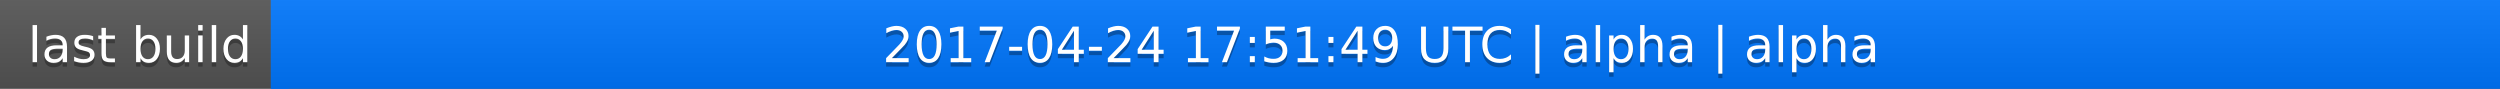
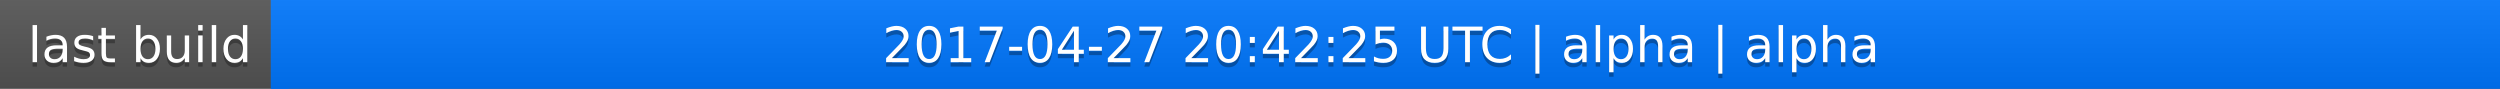
<svg xmlns="http://www.w3.org/2000/svg" width="563" height="20">
  <linearGradient id="a" x2="0" y2="100%">
    <stop offset="0" stop-color="#bbb" stop-opacity=".1" />
    <stop offset="1" stop-opacity=".1" />
  </linearGradient>
  <rect rx="0" width="563" height="20" fill="#555" />
  <rect rx="0" x="61" width="502" height="20" fill="#07f" />
  <path fill="#07f" d="M61 0h4v20h-4z" />
  <rect rx="0" width="563" height="20" fill="url(#a)" />
  <g fill="#fff" text-anchor="middle" font-family="DejaVu Sans,Verdana,Geneva,sans-serif" font-size="11">
    <text x="31.5" y="15" fill="#010101" fill-opacity=".3">last build</text>
    <text x="31.5" y="14">last build</text>
-     <text x="311" y="15" fill="#010101" fill-opacity=".3">2017-04-24 17:51:49 UTC | alpha | alpha</text>
-     <text x="311" y="14">2017-04-24 17:51:49 UTC | alpha | alpha</text>
+     <text x="311" y="15" fill="#010101" fill-opacity=".3">2017-04-27 20:42:25 UTC | alpha | alpha</text>
+     <text x="311" y="14">2017-04-27 20:42:25 UTC | alpha | alpha</text>
  </g>
</svg>
